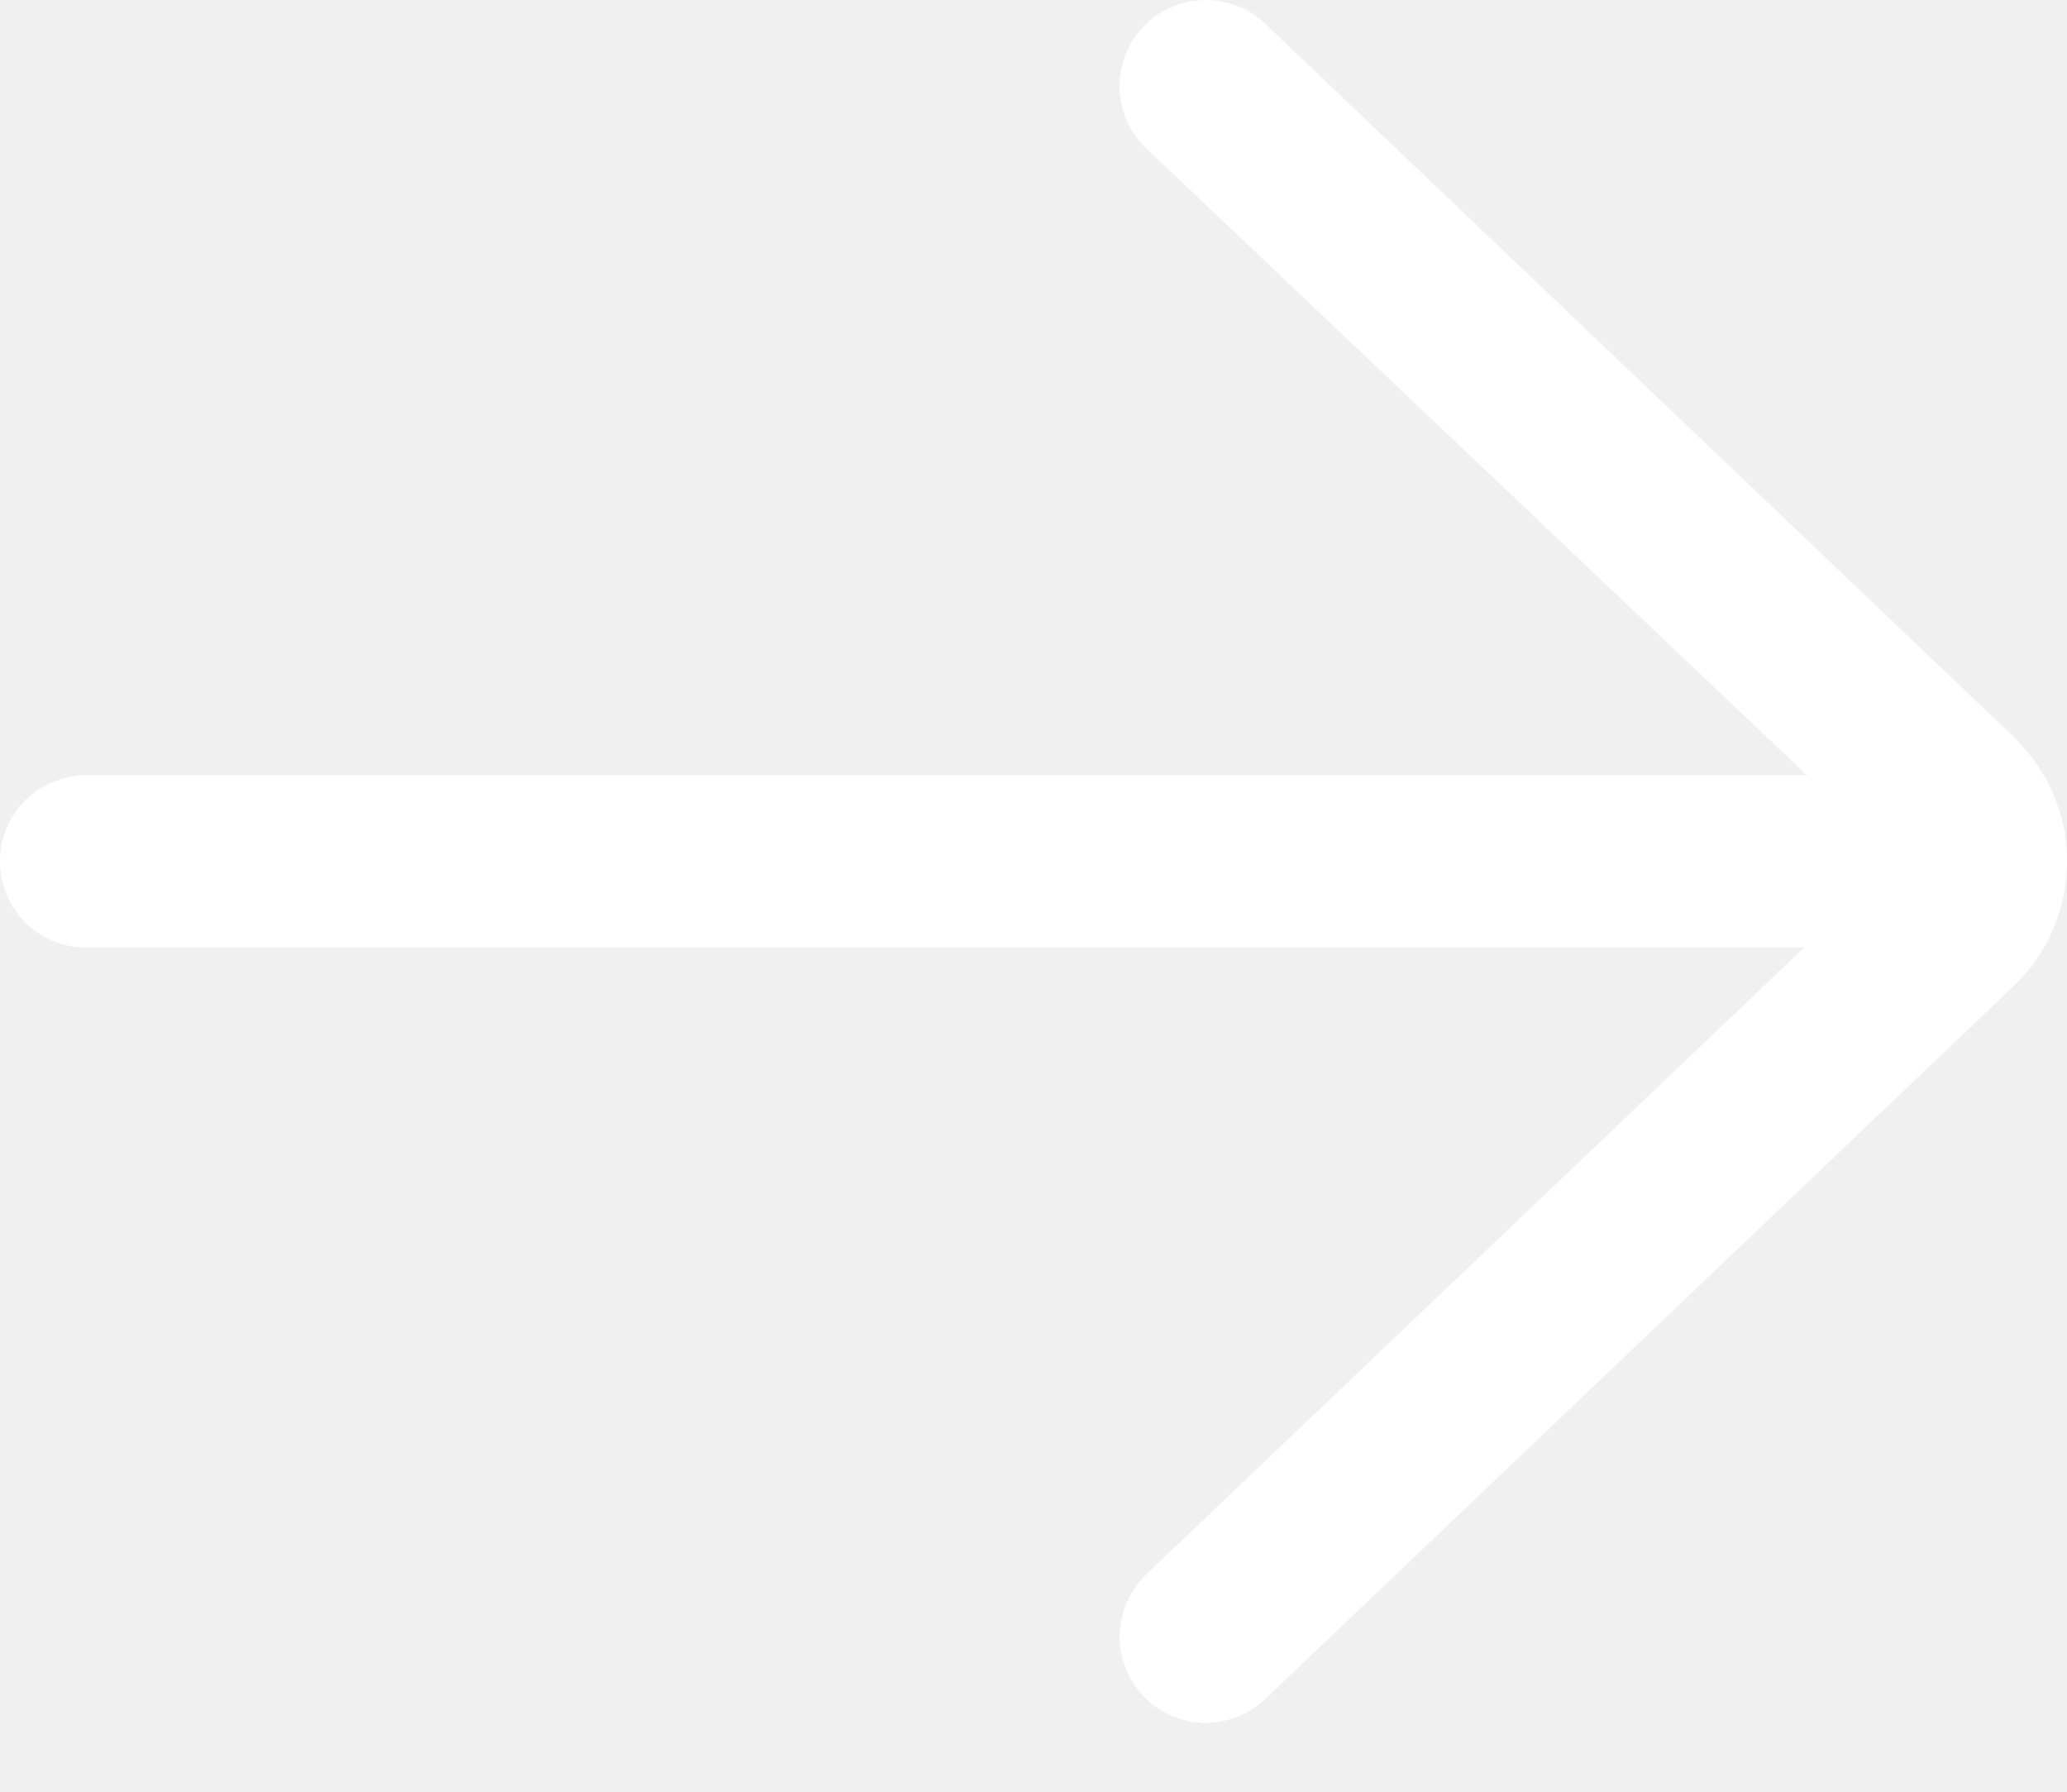
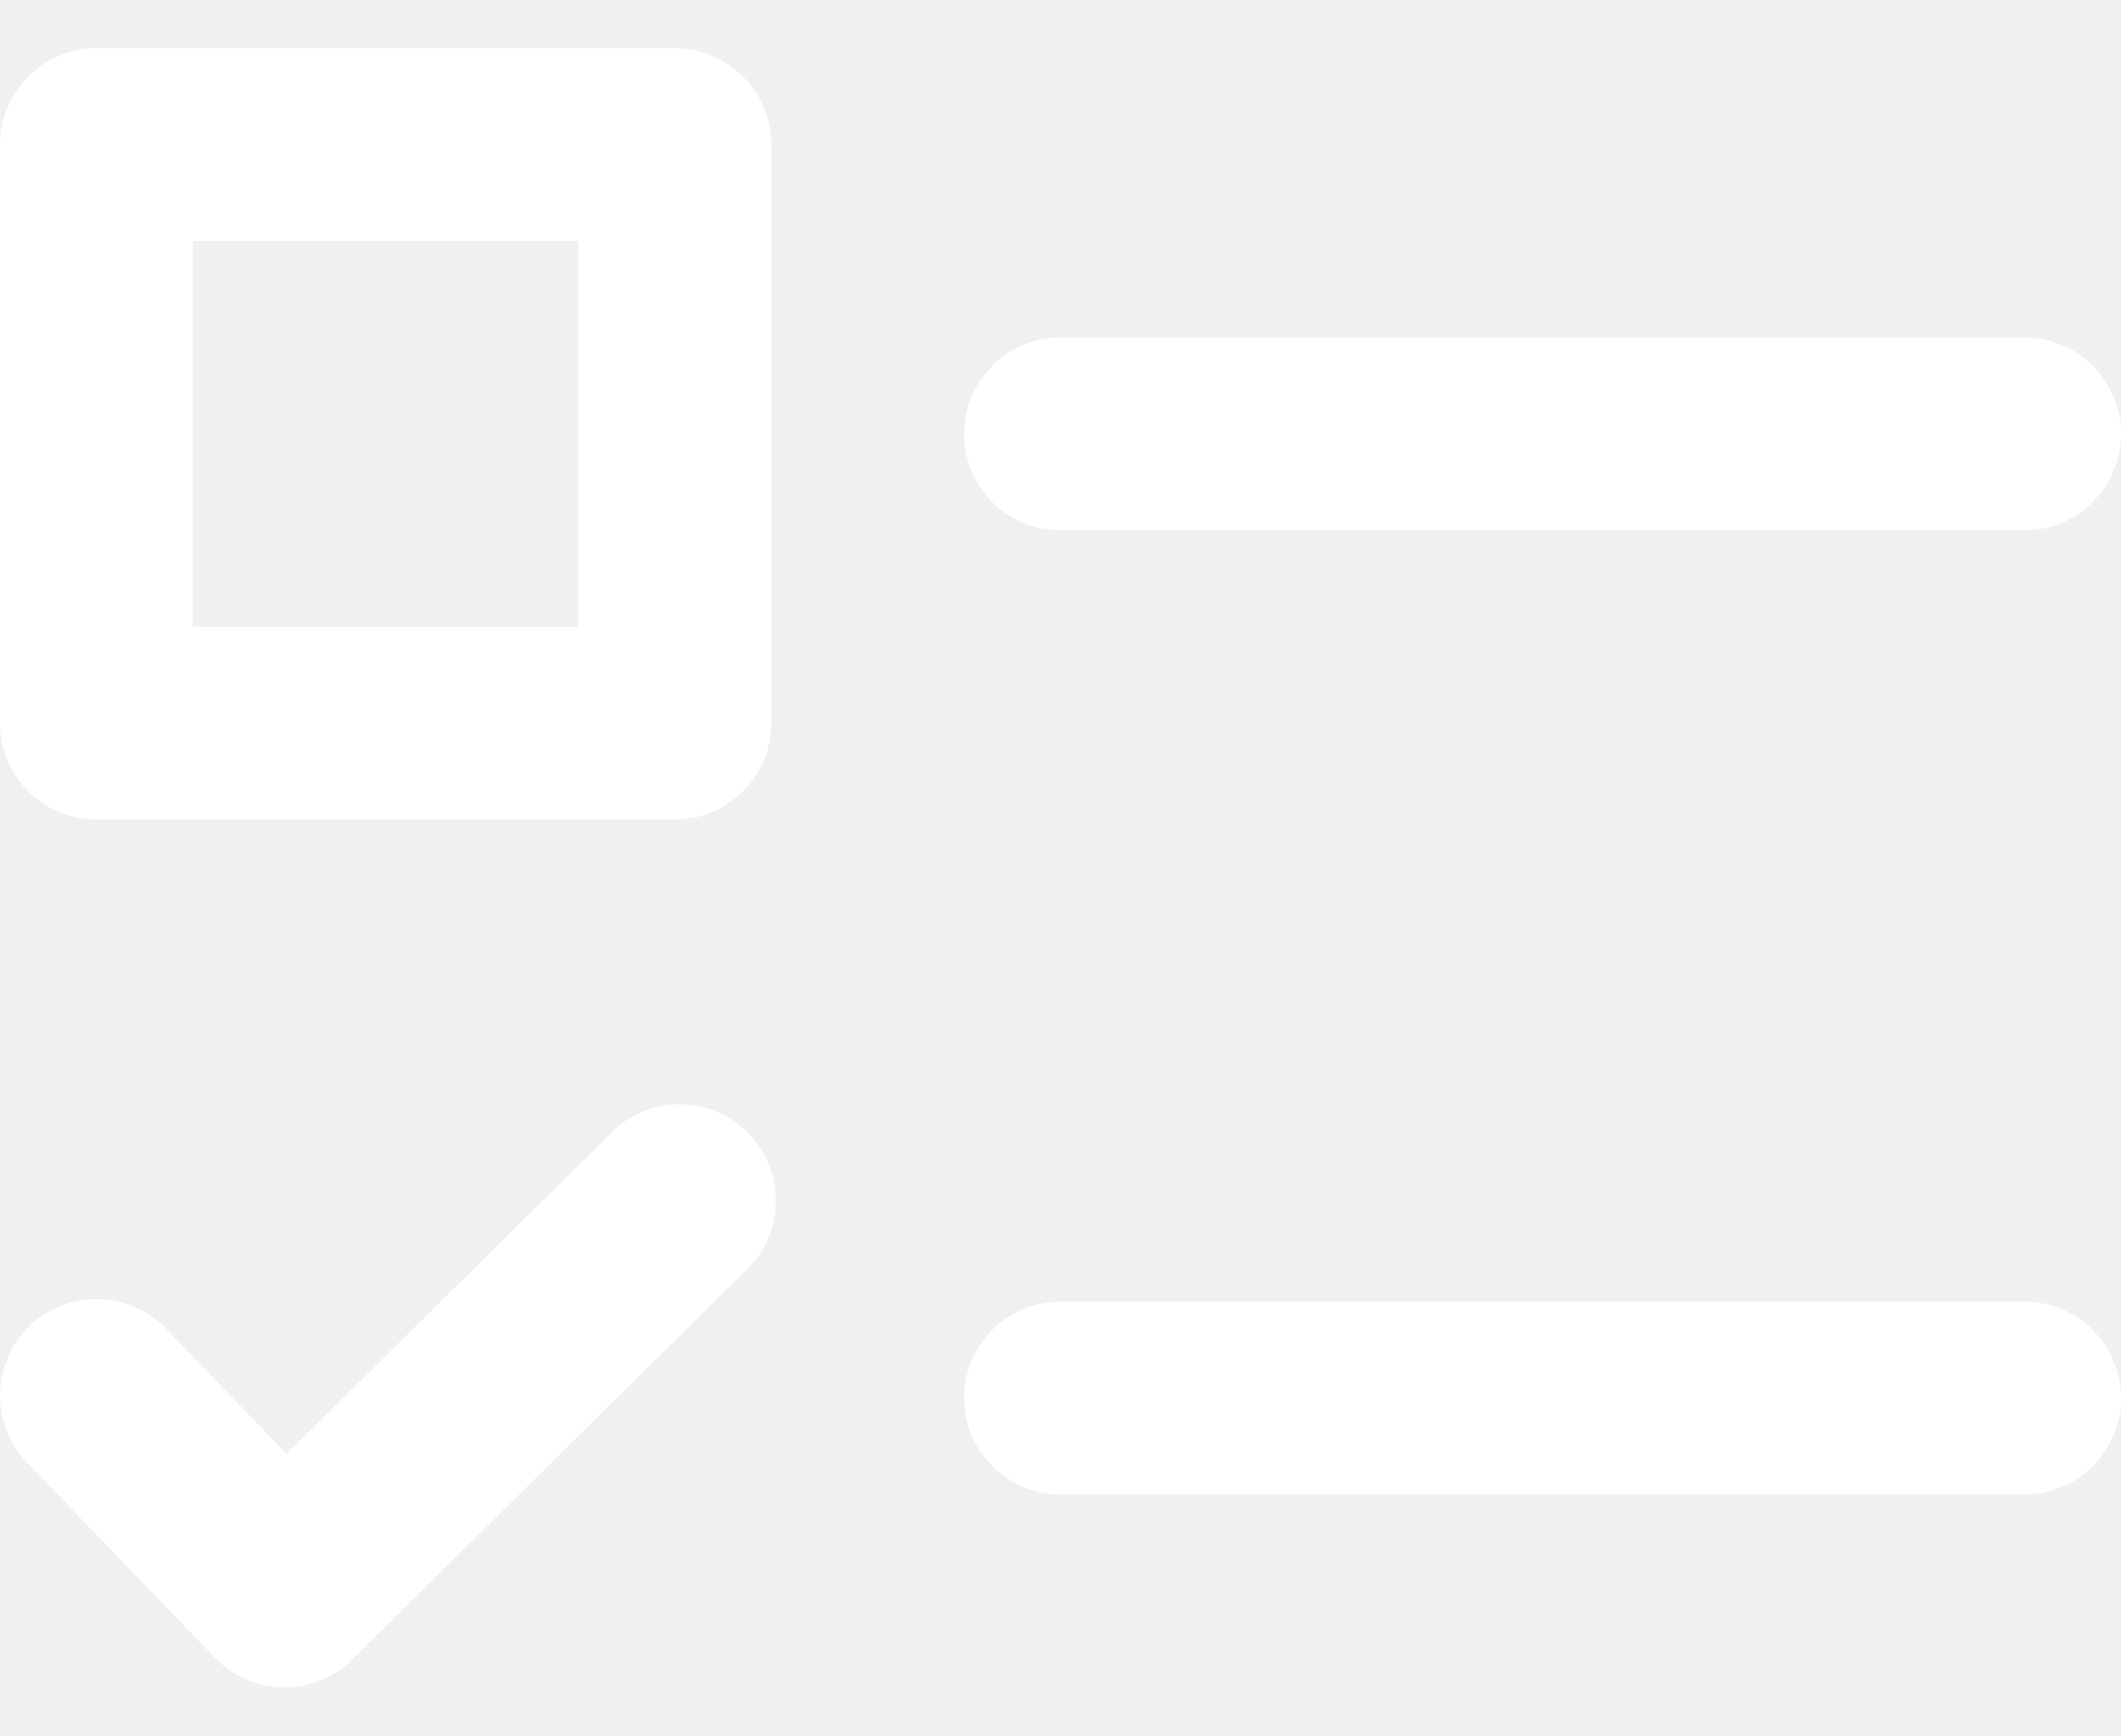
- <svg xmlns="http://www.w3.org/2000/svg" width="15" height="13" viewBox="0 0 15 13" fill="none">
-   <path d="M0.625 6.875L13.093 6.875L8.319 11.422C8.26 11.479 8.212 11.547 8.179 11.622C8.145 11.697 8.127 11.778 8.125 11.86C8.123 11.942 8.137 12.024 8.167 12.1C8.197 12.177 8.241 12.247 8.297 12.306C8.354 12.366 8.422 12.413 8.497 12.447C8.572 12.48 8.653 12.498 8.735 12.5C8.817 12.502 8.899 12.488 8.975 12.458C9.052 12.429 9.122 12.384 9.181 12.328L14.634 7.134C14.75 7.018 14.842 6.88 14.905 6.729C14.968 6.577 15 6.414 15 6.25C15 5.916 14.87 5.602 14.623 5.356L9.181 0.172C9.06 0.057 8.905 -1.48652e-06 8.75 -1.50007e-06C8.625 -0 8.503 0.037 8.399 0.107C8.296 0.177 8.216 0.277 8.169 0.393C8.123 0.509 8.112 0.636 8.139 0.758C8.165 0.88 8.228 0.991 8.319 1.077L13.113 5.625L0.625 5.625C0.459 5.625 0.3 5.691 0.183 5.808C0.066 5.925 -3.92769e-07 6.084 -4.0726e-07 6.25C-4.21752e-07 6.416 0.066 6.575 0.183 6.692C0.3 6.809 0.459 6.875 0.625 6.875Z" fill="white" />
+ <svg xmlns="http://www.w3.org/2000/svg" width="11" height="9" viewBox="0 0 11 9" fill="none">
+   <path d="M3.5 0.25H0.5C0.224 0.25 0 0.474 0 0.75V3.75C0 4.026 0.224 4.25 0.5 4.25H3.5C3.776 4.25 4 4.026 4 3.75V0.75C4 0.474 3.776 0.25 3.5 0.25ZM3 3.25H1V1.25H3V3.25ZM10.5 1.75H5.5C5.224 1.75 5 1.974 5 2.25C5 2.526 5.224 2.75 5.5 2.75H10.5C10.776 2.75 11 2.526 11 2.25C11 1.974 10.776 1.75 10.5 1.75ZM10.5 6.75H5.5C5.224 6.75 5 6.974 5 7.25C5 7.526 5.224 7.75 5.5 7.75H10.5C10.776 7.75 11 7.526 11 7.25C11 6.974 10.776 6.75 10.5 6.75ZM3.15 5.895L1.486 7.539L0.86 6.889C0.668 6.69 0.351 6.685 0.152 6.877C-0.046 7.069 -0.051 7.386 0.141 7.585L1.118 8.6C1.164 8.647 1.219 8.685 1.279 8.71C1.34 8.736 1.405 8.75 1.471 8.75H1.477C1.608 8.75 1.734 8.698 1.827 8.605L3.85 6.606C4.059 6.425 4.083 6.11 3.903 5.9C3.723 5.691 3.407 5.667 3.198 5.848C3.181 5.862 3.165 5.878 3.15 5.895Z" fill="white" />
</svg>
